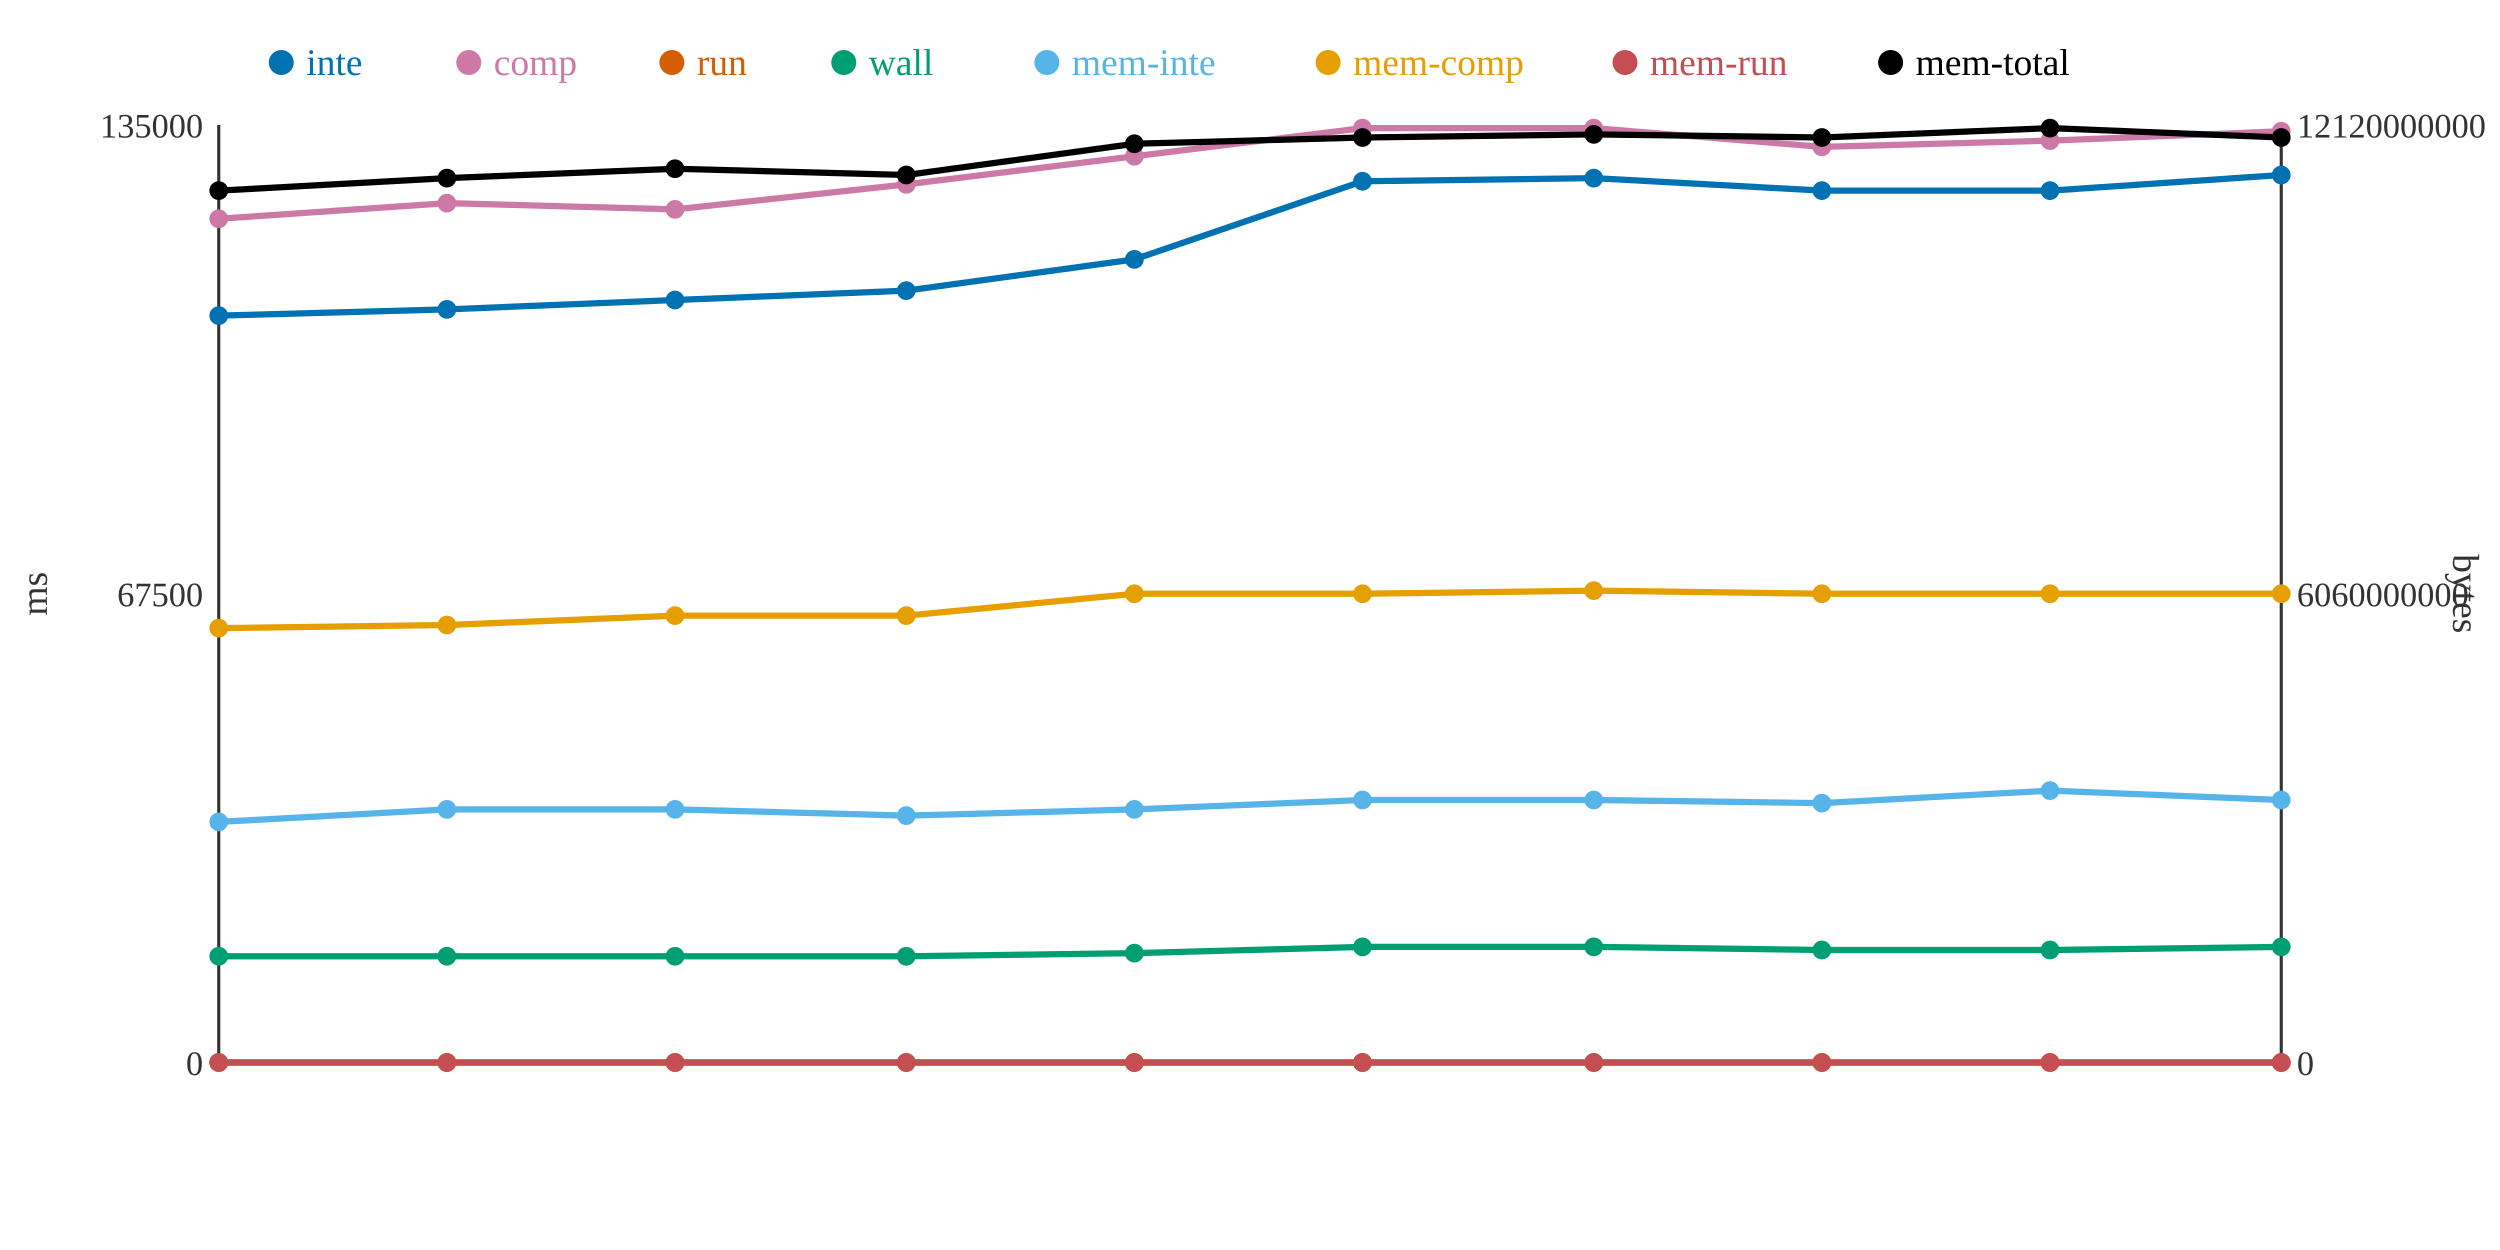
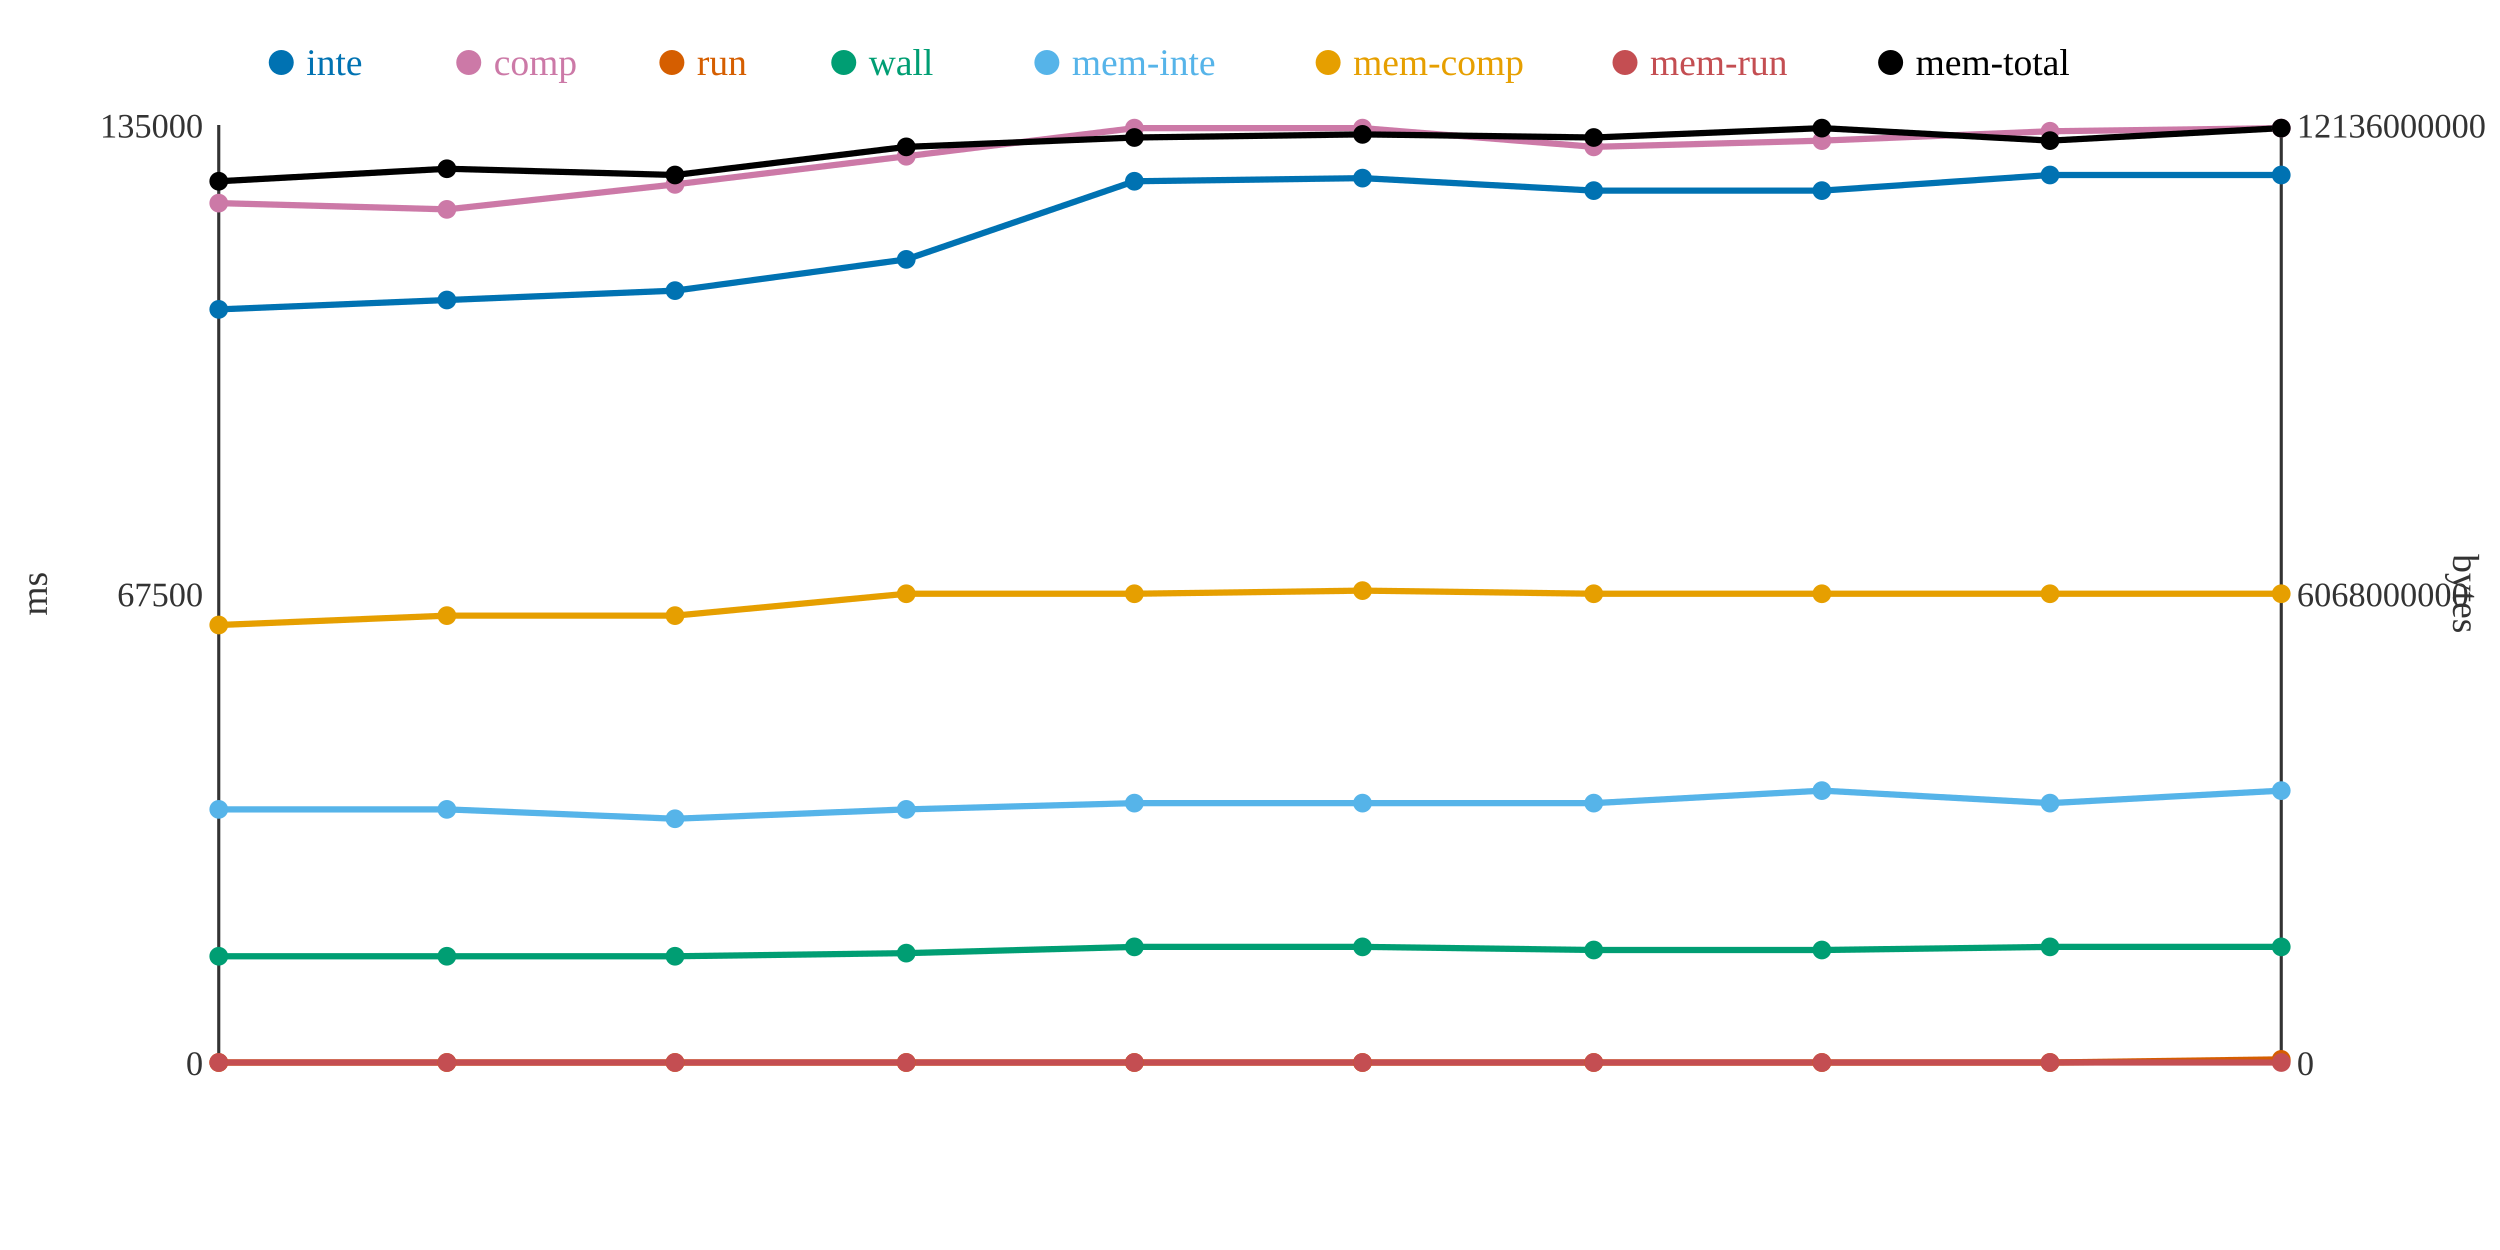
<svg xmlns="http://www.w3.org/2000/svg" width="800" height="400">
  <rect width="800" height="400" fill="white" />
  <line x1="70" y1="40" x2="70" y2="340" stroke="#333" stroke-width="1" />
  <line x1="70" y1="340" x2="730" y2="340" stroke="#333" stroke-width="1" />
  <line x1="730" y1="40" x2="730" y2="340" stroke="#333" stroke-width="1" />
  <text x="65" y="344" text-anchor="end" font-size="11" fill="#333">0</text>
  <text x="65" y="194" text-anchor="end" font-size="11" fill="#333">67500</text>
  <text x="65" y="44" text-anchor="end" font-size="11" fill="#333">135000</text>
  <text x="15" y="190" text-anchor="middle" font-size="12" fill="#333" transform="rotate(-90 15 190)">ms</text>
  <text x="735" y="344" text-anchor="start" font-size="11" fill="#333">0</text>
-   <text x="735" y="194" text-anchor="start" font-size="11" fill="#333">6060000000</text>
-   <text x="735" y="44" text-anchor="start" font-size="11" fill="#333">12120000000</text>
+   <text x="735" y="194" text-anchor="start" font-size="11" fill="#333">6068000000</text>
+   <text x="735" y="44" text-anchor="start" font-size="11" fill="#333">12136000000</text>
  <text x="785" y="190" text-anchor="middle" font-size="12" fill="#333" transform="rotate(90 785 190)">bytes</text>
-   <polyline points="70,101 143,99 216,96 290,93 363,83 436,58 510,57 583,61 656,61 730,56" fill="none" stroke="#0072B2" stroke-width="2" />
-   <polyline points="70,70 143,65 216,67 290,59 363,50 436,41 510,41 583,47 656,45 730,42" fill="none" stroke="#CC79A7" stroke-width="2" />
-   <polyline points="70,340 143,340 216,340 290,340 363,340 436,340 510,340 583,340 656,340 730,340" fill="none" stroke="#D55E00" stroke-width="2" />
-   <polyline points="70,306 143,306 216,306 290,306 363,305 436,303 510,303 583,304 656,304 730,303" fill="none" stroke="#009E73" stroke-width="2" />
-   <polyline points="70,263 143,259 216,259 290,261 363,259 436,256 510,256 583,257 656,253 730,256" fill="none" stroke="#56B4E9" stroke-width="2" />
-   <polyline points="70,201 143,200 216,197 290,197 363,190 436,190 510,189 583,190 656,190 730,190" fill="none" stroke="#E69F00" stroke-width="2" />
+   <polyline points="70,99 143,96 216,93 290,83 363,58 436,57 510,61 583,61 656,56 730,56" fill="none" stroke="#0072B2" stroke-width="2" />
+   <polyline points="70,65 143,67 216,59 290,50 363,41 436,41 510,47 583,45 656,42 730,41" fill="none" stroke="#CC79A7" stroke-width="2" />
+   <polyline points="70,340 143,340 216,340 290,340 363,340 436,340 510,340 583,340 656,340 730,339" fill="none" stroke="#D55E00" stroke-width="2" />
+   <polyline points="70,306 143,306 216,306 290,305 363,303 436,303 510,304 583,304 656,303 730,303" fill="none" stroke="#009E73" stroke-width="2" />
+   <polyline points="70,259 143,259 216,262 290,259 363,257 436,257 510,257 583,253 656,257 730,253" fill="none" stroke="#56B4E9" stroke-width="2" />
+   <polyline points="70,200 143,197 216,197 290,190 363,190 436,189 510,190 583,190 656,190 730,190" fill="none" stroke="#E69F00" stroke-width="2" />
  <polyline points="70,340 143,340 216,340 290,340 363,340 436,340 510,340 583,340 656,340 730,340" fill="none" stroke="#C44E52" stroke-width="2" />
-   <polyline points="70,61 143,57 216,54 290,56 363,46 436,44 510,43 583,44 656,41 730,44" fill="none" stroke="#000000" stroke-width="2" />
-   <circle cx="70" cy="101" r="3" fill="#0072B2" />
-   <circle cx="70" cy="70" r="3" fill="#CC79A7" />
+   <polyline points="70,58 143,54 216,56 290,47 363,44 436,43 510,44 583,41 656,45 730,41" fill="none" stroke="#000000" stroke-width="2" />
+   <circle cx="70" cy="99" r="3" fill="#0072B2" />
+   <circle cx="70" cy="65" r="3" fill="#CC79A7" />
  <circle cx="70" cy="340" r="3" fill="#D55E00" />
  <circle cx="70" cy="306" r="3" fill="#009E73" />
-   <circle cx="70" cy="263" r="3" fill="#56B4E9" />
-   <circle cx="70" cy="201" r="3" fill="#E69F00" />
+   <circle cx="70" cy="259" r="3" fill="#56B4E9" />
+   <circle cx="70" cy="200" r="3" fill="#E69F00" />
  <circle cx="70" cy="340" r="3" fill="#C44E52" />
-   <circle cx="70" cy="61" r="3" fill="#000000" />
-   <circle cx="143" cy="99" r="3" fill="#0072B2" />
-   <circle cx="143" cy="65" r="3" fill="#CC79A7" />
+   <circle cx="70" cy="58" r="3" fill="#000000" />
+   <circle cx="143" cy="96" r="3" fill="#0072B2" />
+   <circle cx="143" cy="67" r="3" fill="#CC79A7" />
  <circle cx="143" cy="340" r="3" fill="#D55E00" />
  <circle cx="143" cy="306" r="3" fill="#009E73" />
  <circle cx="143" cy="259" r="3" fill="#56B4E9" />
-   <circle cx="143" cy="200" r="3" fill="#E69F00" />
+   <circle cx="143" cy="197" r="3" fill="#E69F00" />
  <circle cx="143" cy="340" r="3" fill="#C44E52" />
-   <circle cx="143" cy="57" r="3" fill="#000000" />
-   <circle cx="216" cy="96" r="3" fill="#0072B2" />
-   <circle cx="216" cy="67" r="3" fill="#CC79A7" />
+   <circle cx="143" cy="54" r="3" fill="#000000" />
+   <circle cx="216" cy="93" r="3" fill="#0072B2" />
+   <circle cx="216" cy="59" r="3" fill="#CC79A7" />
  <circle cx="216" cy="340" r="3" fill="#D55E00" />
  <circle cx="216" cy="306" r="3" fill="#009E73" />
-   <circle cx="216" cy="259" r="3" fill="#56B4E9" />
+   <circle cx="216" cy="262" r="3" fill="#56B4E9" />
  <circle cx="216" cy="197" r="3" fill="#E69F00" />
  <circle cx="216" cy="340" r="3" fill="#C44E52" />
-   <circle cx="216" cy="54" r="3" fill="#000000" />
-   <circle cx="290" cy="93" r="3" fill="#0072B2" />
-   <circle cx="290" cy="59" r="3" fill="#CC79A7" />
+   <circle cx="216" cy="56" r="3" fill="#000000" />
+   <circle cx="290" cy="83" r="3" fill="#0072B2" />
+   <circle cx="290" cy="50" r="3" fill="#CC79A7" />
  <circle cx="290" cy="340" r="3" fill="#D55E00" />
-   <circle cx="290" cy="306" r="3" fill="#009E73" />
-   <circle cx="290" cy="261" r="3" fill="#56B4E9" />
-   <circle cx="290" cy="197" r="3" fill="#E69F00" />
+   <circle cx="290" cy="305" r="3" fill="#009E73" />
+   <circle cx="290" cy="259" r="3" fill="#56B4E9" />
+   <circle cx="290" cy="190" r="3" fill="#E69F00" />
  <circle cx="290" cy="340" r="3" fill="#C44E52" />
-   <circle cx="290" cy="56" r="3" fill="#000000" />
-   <circle cx="363" cy="83" r="3" fill="#0072B2" />
-   <circle cx="363" cy="50" r="3" fill="#CC79A7" />
+   <circle cx="290" cy="47" r="3" fill="#000000" />
+   <circle cx="363" cy="58" r="3" fill="#0072B2" />
+   <circle cx="363" cy="41" r="3" fill="#CC79A7" />
  <circle cx="363" cy="340" r="3" fill="#D55E00" />
-   <circle cx="363" cy="305" r="3" fill="#009E73" />
-   <circle cx="363" cy="259" r="3" fill="#56B4E9" />
+   <circle cx="363" cy="303" r="3" fill="#009E73" />
+   <circle cx="363" cy="257" r="3" fill="#56B4E9" />
  <circle cx="363" cy="190" r="3" fill="#E69F00" />
  <circle cx="363" cy="340" r="3" fill="#C44E52" />
-   <circle cx="363" cy="46" r="3" fill="#000000" />
-   <circle cx="436" cy="58" r="3" fill="#0072B2" />
+   <circle cx="363" cy="44" r="3" fill="#000000" />
+   <circle cx="436" cy="57" r="3" fill="#0072B2" />
  <circle cx="436" cy="41" r="3" fill="#CC79A7" />
  <circle cx="436" cy="340" r="3" fill="#D55E00" />
  <circle cx="436" cy="303" r="3" fill="#009E73" />
-   <circle cx="436" cy="256" r="3" fill="#56B4E9" />
-   <circle cx="436" cy="190" r="3" fill="#E69F00" />
+   <circle cx="436" cy="257" r="3" fill="#56B4E9" />
+   <circle cx="436" cy="189" r="3" fill="#E69F00" />
  <circle cx="436" cy="340" r="3" fill="#C44E52" />
-   <circle cx="436" cy="44" r="3" fill="#000000" />
-   <circle cx="510" cy="57" r="3" fill="#0072B2" />
-   <circle cx="510" cy="41" r="3" fill="#CC79A7" />
+   <circle cx="436" cy="43" r="3" fill="#000000" />
+   <circle cx="510" cy="61" r="3" fill="#0072B2" />
+   <circle cx="510" cy="47" r="3" fill="#CC79A7" />
  <circle cx="510" cy="340" r="3" fill="#D55E00" />
-   <circle cx="510" cy="303" r="3" fill="#009E73" />
-   <circle cx="510" cy="256" r="3" fill="#56B4E9" />
-   <circle cx="510" cy="189" r="3" fill="#E69F00" />
+   <circle cx="510" cy="304" r="3" fill="#009E73" />
+   <circle cx="510" cy="257" r="3" fill="#56B4E9" />
+   <circle cx="510" cy="190" r="3" fill="#E69F00" />
  <circle cx="510" cy="340" r="3" fill="#C44E52" />
-   <circle cx="510" cy="43" r="3" fill="#000000" />
+   <circle cx="510" cy="44" r="3" fill="#000000" />
  <circle cx="583" cy="61" r="3" fill="#0072B2" />
-   <circle cx="583" cy="47" r="3" fill="#CC79A7" />
+   <circle cx="583" cy="45" r="3" fill="#CC79A7" />
  <circle cx="583" cy="340" r="3" fill="#D55E00" />
  <circle cx="583" cy="304" r="3" fill="#009E73" />
-   <circle cx="583" cy="257" r="3" fill="#56B4E9" />
+   <circle cx="583" cy="253" r="3" fill="#56B4E9" />
  <circle cx="583" cy="190" r="3" fill="#E69F00" />
  <circle cx="583" cy="340" r="3" fill="#C44E52" />
-   <circle cx="583" cy="44" r="3" fill="#000000" />
-   <circle cx="656" cy="61" r="3" fill="#0072B2" />
-   <circle cx="656" cy="45" r="3" fill="#CC79A7" />
+   <circle cx="583" cy="41" r="3" fill="#000000" />
+   <circle cx="656" cy="56" r="3" fill="#0072B2" />
+   <circle cx="656" cy="42" r="3" fill="#CC79A7" />
  <circle cx="656" cy="340" r="3" fill="#D55E00" />
-   <circle cx="656" cy="304" r="3" fill="#009E73" />
-   <circle cx="656" cy="253" r="3" fill="#56B4E9" />
+   <circle cx="656" cy="303" r="3" fill="#009E73" />
+   <circle cx="656" cy="257" r="3" fill="#56B4E9" />
  <circle cx="656" cy="190" r="3" fill="#E69F00" />
  <circle cx="656" cy="340" r="3" fill="#C44E52" />
-   <circle cx="656" cy="41" r="3" fill="#000000" />
+   <circle cx="656" cy="45" r="3" fill="#000000" />
  <circle cx="730" cy="56" r="3" fill="#0072B2" />
-   <circle cx="730" cy="42" r="3" fill="#CC79A7" />
-   <circle cx="730" cy="340" r="3" fill="#D55E00" />
+   <circle cx="730" cy="41" r="3" fill="#CC79A7" />
+   <circle cx="730" cy="339" r="3" fill="#D55E00" />
  <circle cx="730" cy="303" r="3" fill="#009E73" />
-   <circle cx="730" cy="256" r="3" fill="#56B4E9" />
+   <circle cx="730" cy="253" r="3" fill="#56B4E9" />
  <circle cx="730" cy="190" r="3" fill="#E69F00" />
  <circle cx="730" cy="340" r="3" fill="#C44E52" />
-   <circle cx="730" cy="44" r="3" fill="#000000" />
+   <circle cx="730" cy="41" r="3" fill="#000000" />
  <circle cx="90" cy="20" r="4" fill="#0072B2" />
  <text x="98" y="24" text-anchor="start" font-size="12" fill="#0072B2">inte</text>
  <circle cx="150" cy="20" r="4" fill="#CC79A7" />
  <text x="158" y="24" text-anchor="start" font-size="12" fill="#CC79A7">comp</text>
  <circle cx="215" cy="20" r="4" fill="#D55E00" />
  <text x="223" y="24" text-anchor="start" font-size="12" fill="#D55E00">run</text>
  <circle cx="270" cy="20" r="4" fill="#009E73" />
  <text x="278" y="24" text-anchor="start" font-size="12" fill="#009E73">wall</text>
  <circle cx="335" cy="20" r="4" fill="#56B4E9" />
  <text x="343" y="24" text-anchor="start" font-size="12" fill="#56B4E9">mem-inte</text>
  <circle cx="425" cy="20" r="4" fill="#E69F00" />
  <text x="433" y="24" text-anchor="start" font-size="12" fill="#E69F00">mem-comp</text>
  <circle cx="520" cy="20" r="4" fill="#C44E52" />
  <text x="528" y="24" text-anchor="start" font-size="12" fill="#C44E52">mem-run</text>
  <circle cx="605" cy="20" r="4" fill="#000000" />
  <text x="613" y="24" text-anchor="start" font-size="12" fill="#000000">mem-total</text>
</svg>
